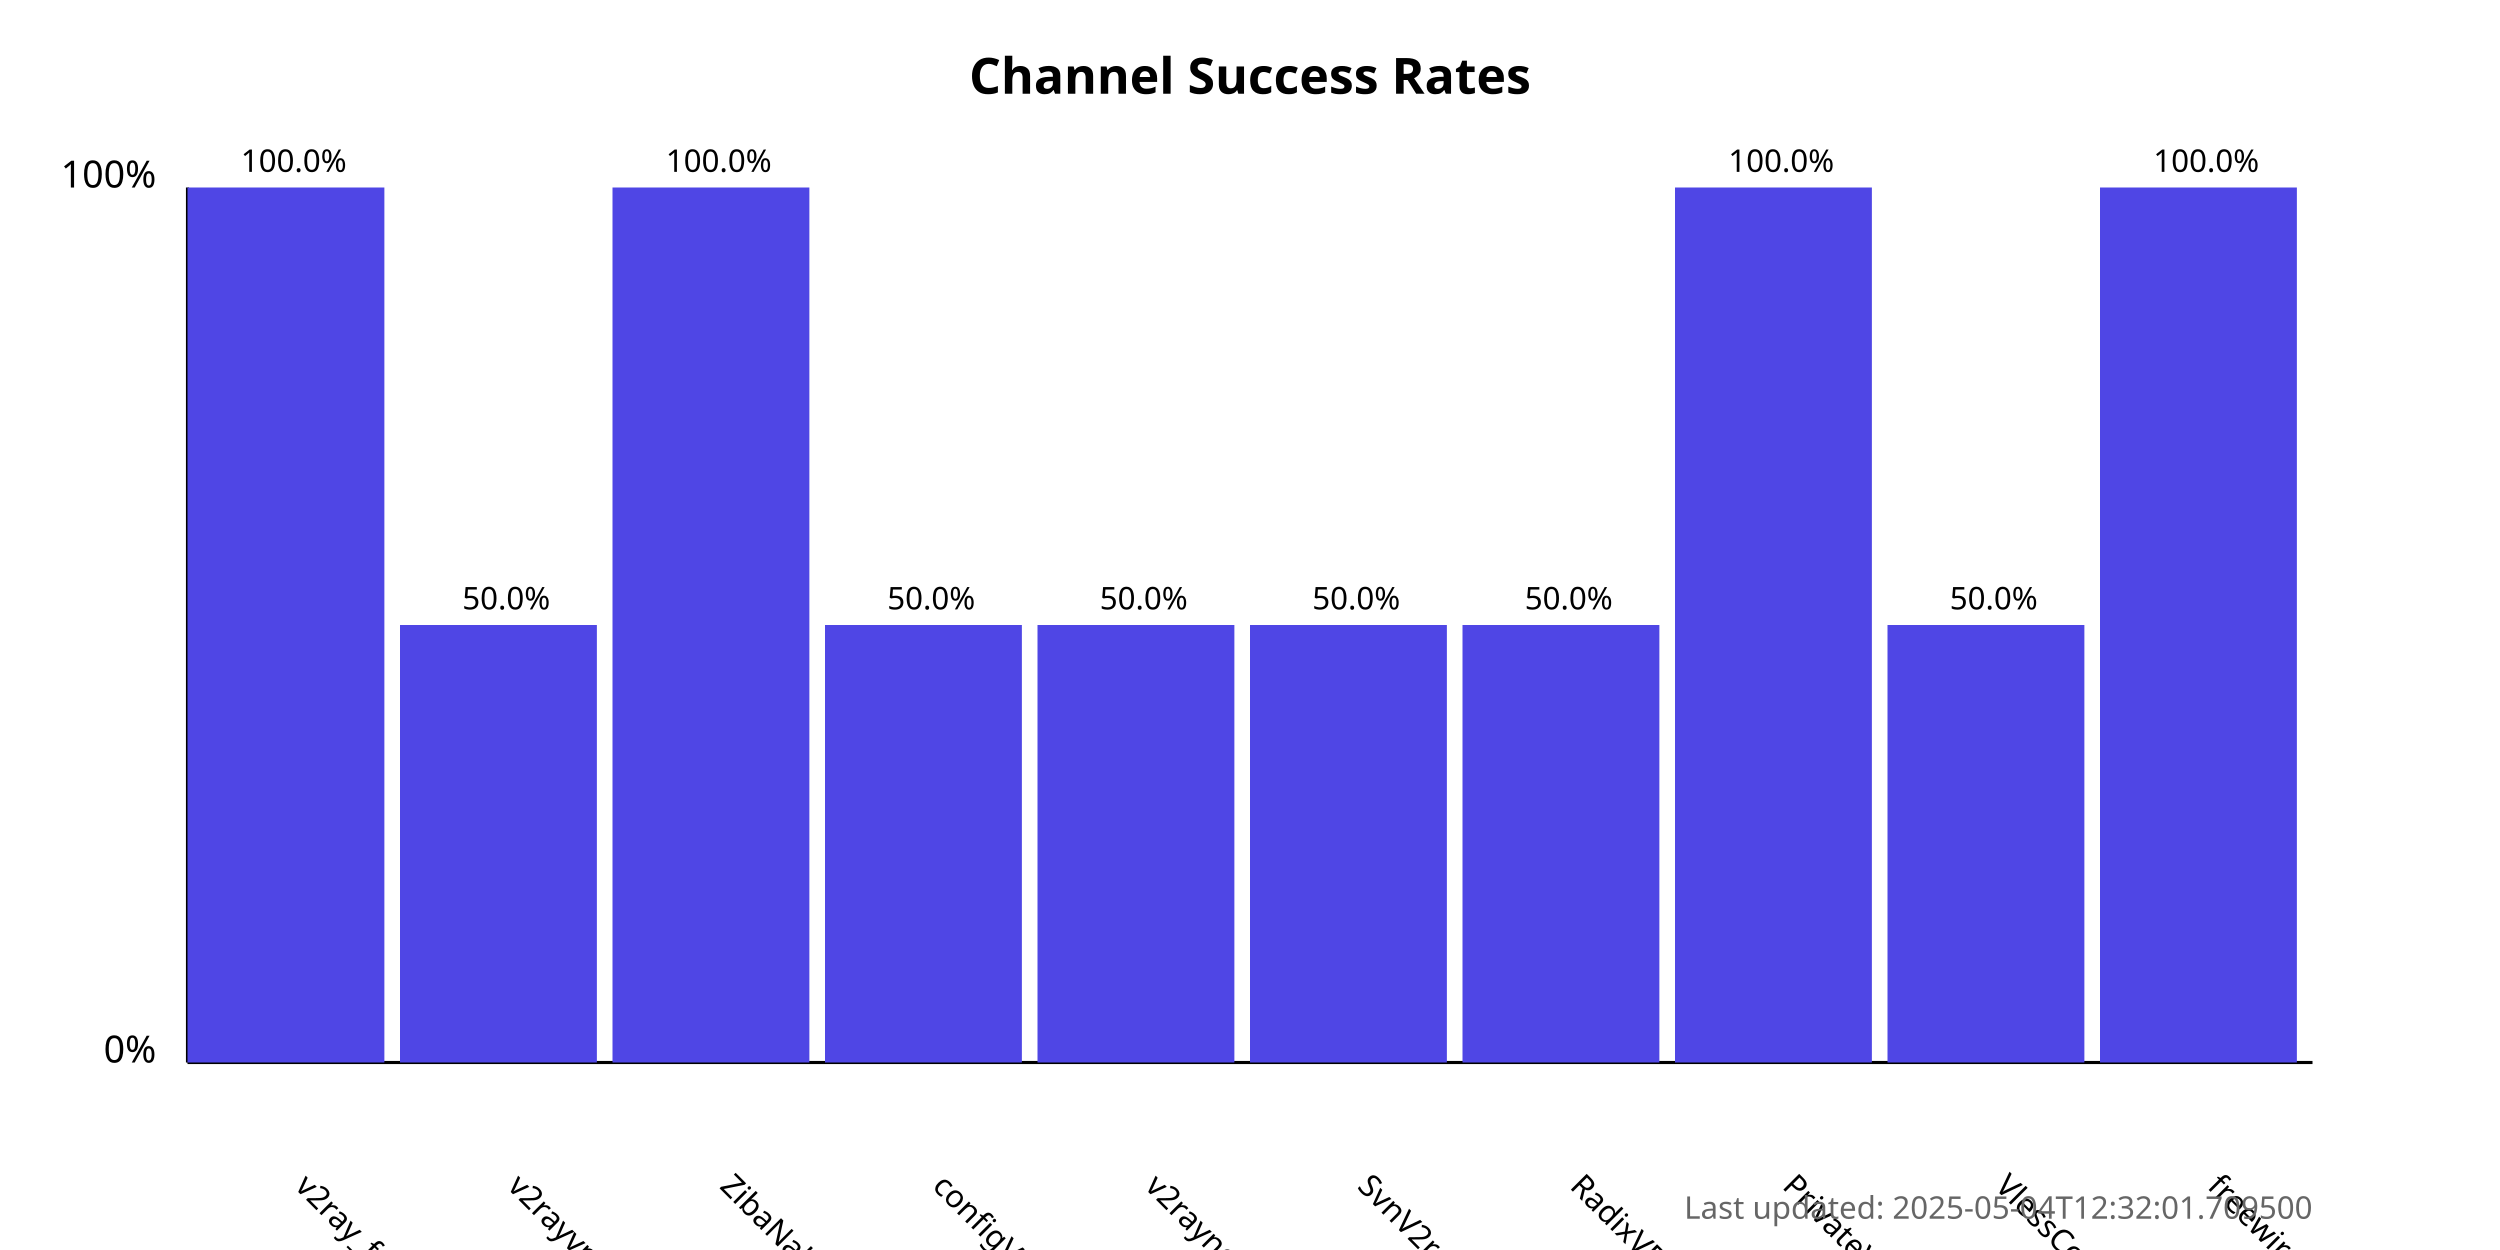
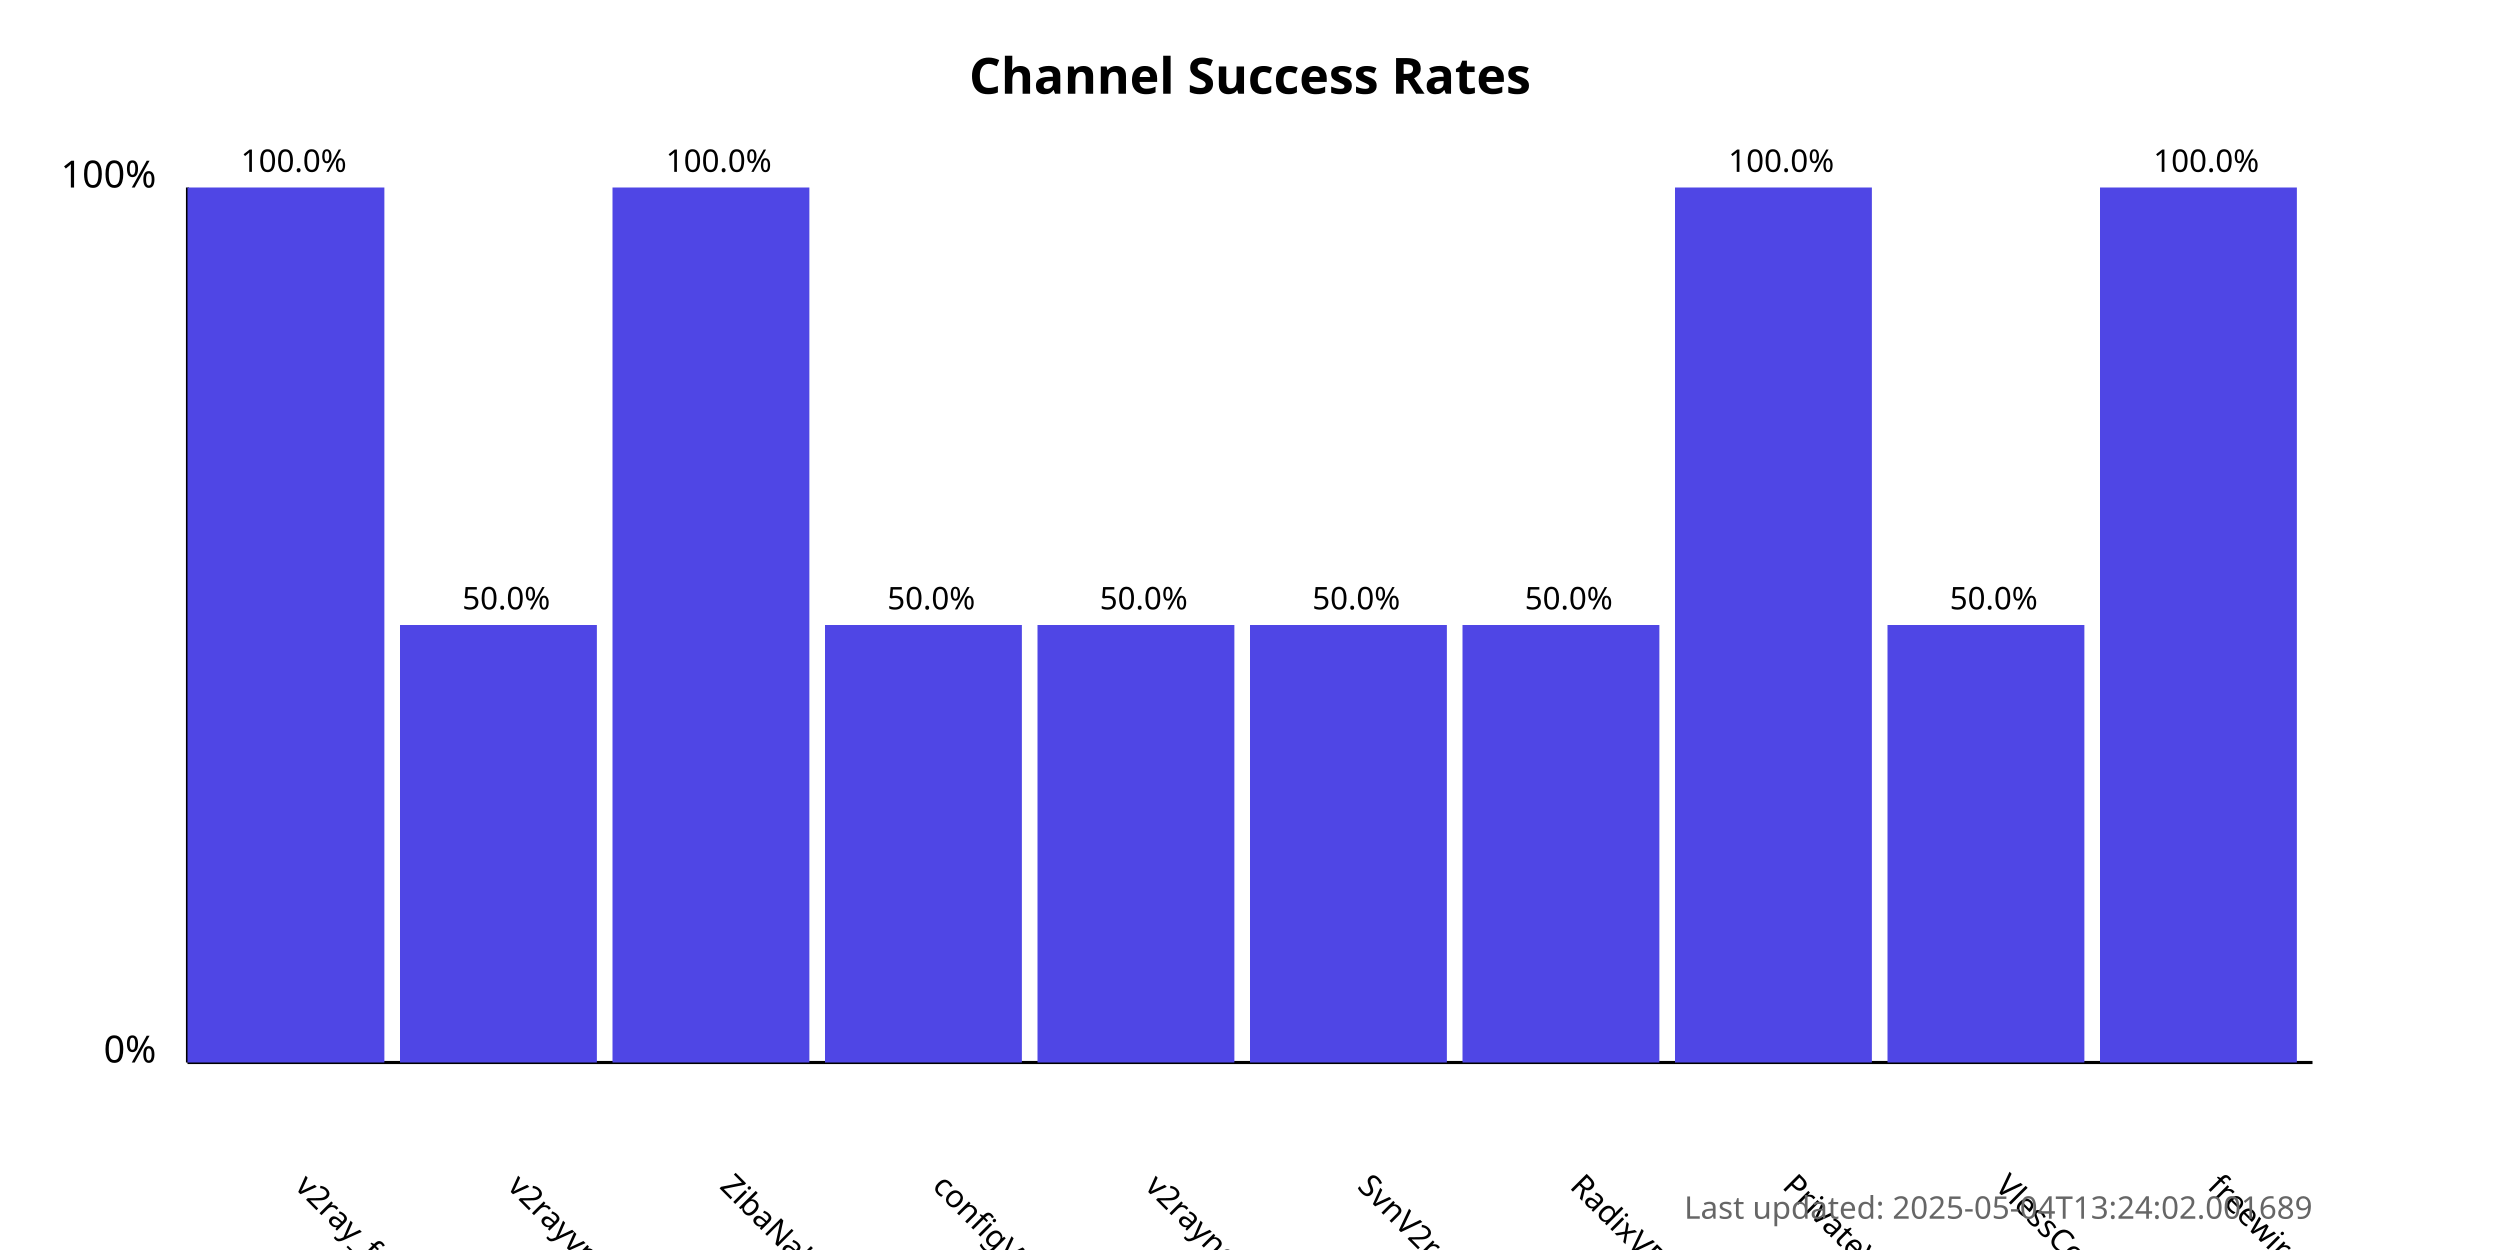
<svg xmlns="http://www.w3.org/2000/svg" width="800" height="400">
  <style>
            .chart-title { font: bold 16px sans-serif; }
            .axis-label { font: 12px sans-serif; }
            .tick-label { font: 10px sans-serif; }
            .bar { fill: #4f46e5; }
            .bar:hover { fill: #6366f1; }
            .timestamp { font: 10px sans-serif; fill: #666; }
        </style>
  <text x="400.0" y="30" text-anchor="middle" class="chart-title">
            Channel Success Rates
        </text>
  <line x1="60" y1="340" x2="60" y2="60" stroke="black" stroke-width="1" />
  <line x1="60" y1="340" x2="740" y2="340" stroke="black" stroke-width="1" />
  <text x="50" y="340" text-anchor="end" class="axis-label">0%</text>
  <text x="50" y="60" text-anchor="end" class="axis-label">100%</text>
  <g>
    <rect x="60" y="60.0" width="63.0" height="280.0" class="bar" />
    <text x="94.0" y="380" transform="rotate(45, 94.0, 380)" text-anchor="start" class="tick-label">
                v2ray_free_conf
            </text>
    <text x="94.0" y="55.0" text-anchor="middle" class="tick-label">
                100.0%
            </text>
  </g>
  <g>
    <rect x="128.0" y="200.0" width="63.0" height="140.0" class="bar" />
    <text x="162.0" y="380" transform="rotate(45, 162.0, 380)" text-anchor="start" class="tick-label">
                v2rayvpno
            </text>
    <text x="162.0" y="195.0" text-anchor="middle" class="tick-label">
                50.0%
            </text>
  </g>
  <g>
    <rect x="196.0" y="60.0" width="63.0" height="280.0" class="bar" />
    <text x="230.0" y="380" transform="rotate(45, 230.0, 380)" text-anchor="start" class="tick-label">
                ZibaNabz
            </text>
    <text x="230.0" y="55.0" text-anchor="middle" class="tick-label">
                100.0%
            </text>
  </g>
  <g>
    <rect x="264.0" y="200.0" width="63.0" height="140.0" class="bar" />
    <text x="298.0" y="380" transform="rotate(45, 298.0, 380)" text-anchor="start" class="tick-label">
                configV2rayForFree
            </text>
    <text x="298.0" y="195.0" text-anchor="middle" class="tick-label">
                50.0%
            </text>
  </g>
  <g>
    <rect x="332.0" y="200.0" width="63.0" height="140.0" class="bar" />
    <text x="366.0" y="380" transform="rotate(45, 366.0, 380)" text-anchor="start" class="tick-label">
                v2rayngvpn
            </text>
    <text x="366.0" y="195.0" text-anchor="middle" class="tick-label">
                50.0%
            </text>
  </g>
  <g>
    <rect x="400.0" y="200.0" width="63.0" height="140.0" class="bar" />
    <text x="434.0" y="380" transform="rotate(45, 434.0, 380)" text-anchor="start" class="tick-label">
                SvnV2ray
            </text>
    <text x="434.0" y="195.0" text-anchor="middle" class="tick-label">
                50.0%
            </text>
  </g>
  <g>
    <rect x="468.0" y="200.0" width="63.0" height="140.0" class="bar" />
    <text x="502.0" y="380" transform="rotate(45, 502.0, 380)" text-anchor="start" class="tick-label">
                RadixVPN
            </text>
    <text x="502.0" y="195.0" text-anchor="middle" class="tick-label">
                50.0%
            </text>
  </g>
  <g>
    <rect x="536.0" y="60.0" width="63.0" height="280.0" class="bar" />
    <text x="570.0" y="380" transform="rotate(45, 570.0, 380)" text-anchor="start" class="tick-label">
                PrivateVPNs
            </text>
    <text x="570.0" y="55.0" text-anchor="middle" class="tick-label">
                100.0%
            </text>
  </g>
  <g>
    <rect x="604.0" y="200.0" width="63.0" height="140.0" class="bar" />
    <text x="638.0" y="380" transform="rotate(45, 638.0, 380)" text-anchor="start" class="tick-label">
                VlessConfig
            </text>
    <text x="638.0" y="195.0" text-anchor="middle" class="tick-label">
                50.0%
            </text>
  </g>
  <g>
    <rect x="672.0" y="60.0" width="63.0" height="280.0" class="bar" />
    <text x="706.0" y="380" transform="rotate(45, 706.0, 380)" text-anchor="start" class="tick-label">
                freewireguard
            </text>
    <text x="706.0" y="55.0" text-anchor="middle" class="tick-label">
                100.0%
            </text>
  </g>
  <text x="740" y="390" text-anchor="end" class="timestamp">
-             Last updated: 2025-05-04T12:32:01.709500
+             Last updated: 2025-05-04T13:24:02.001689
        </text>
</svg>
